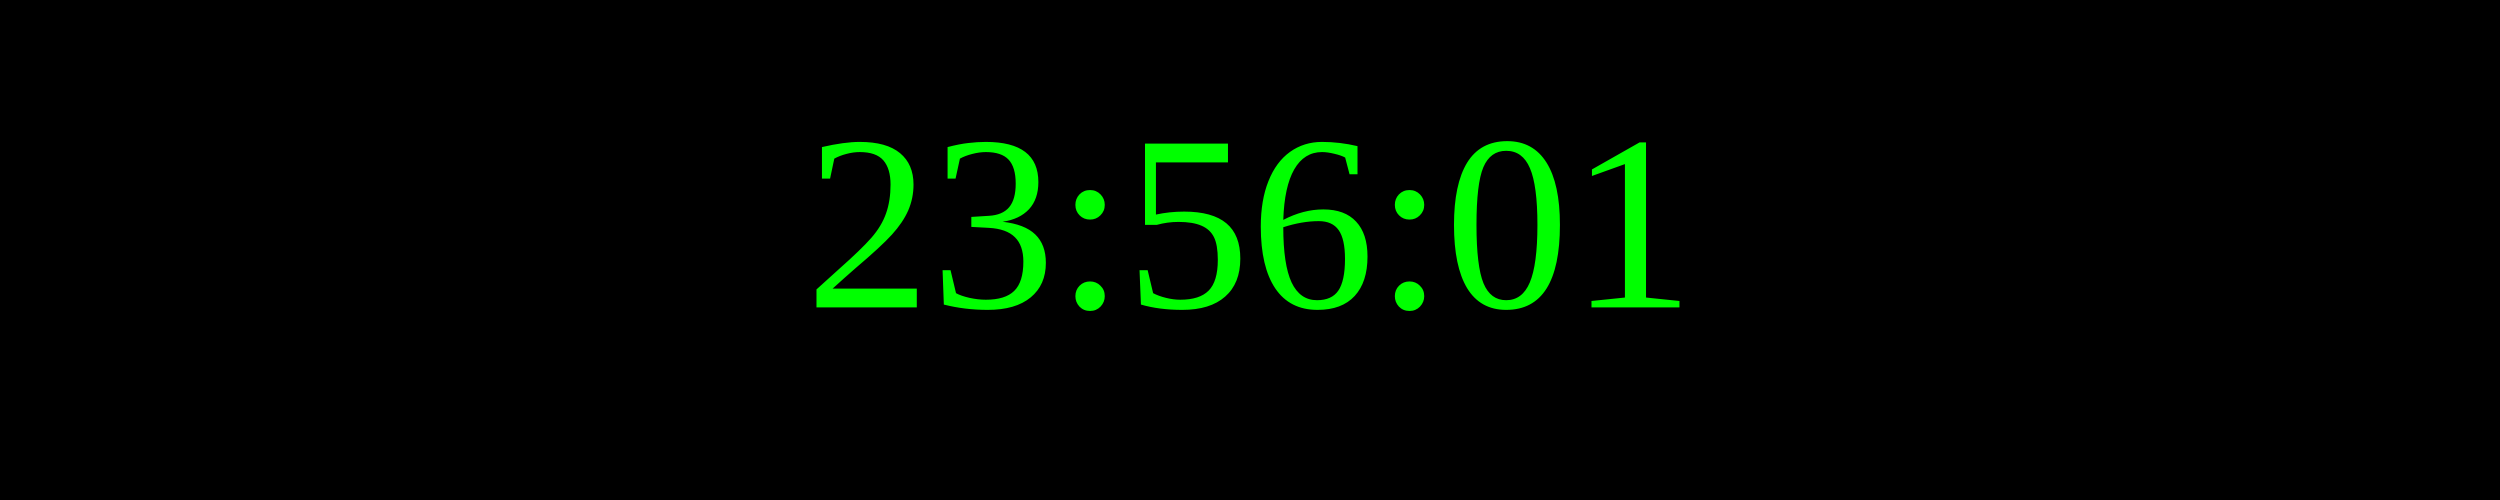
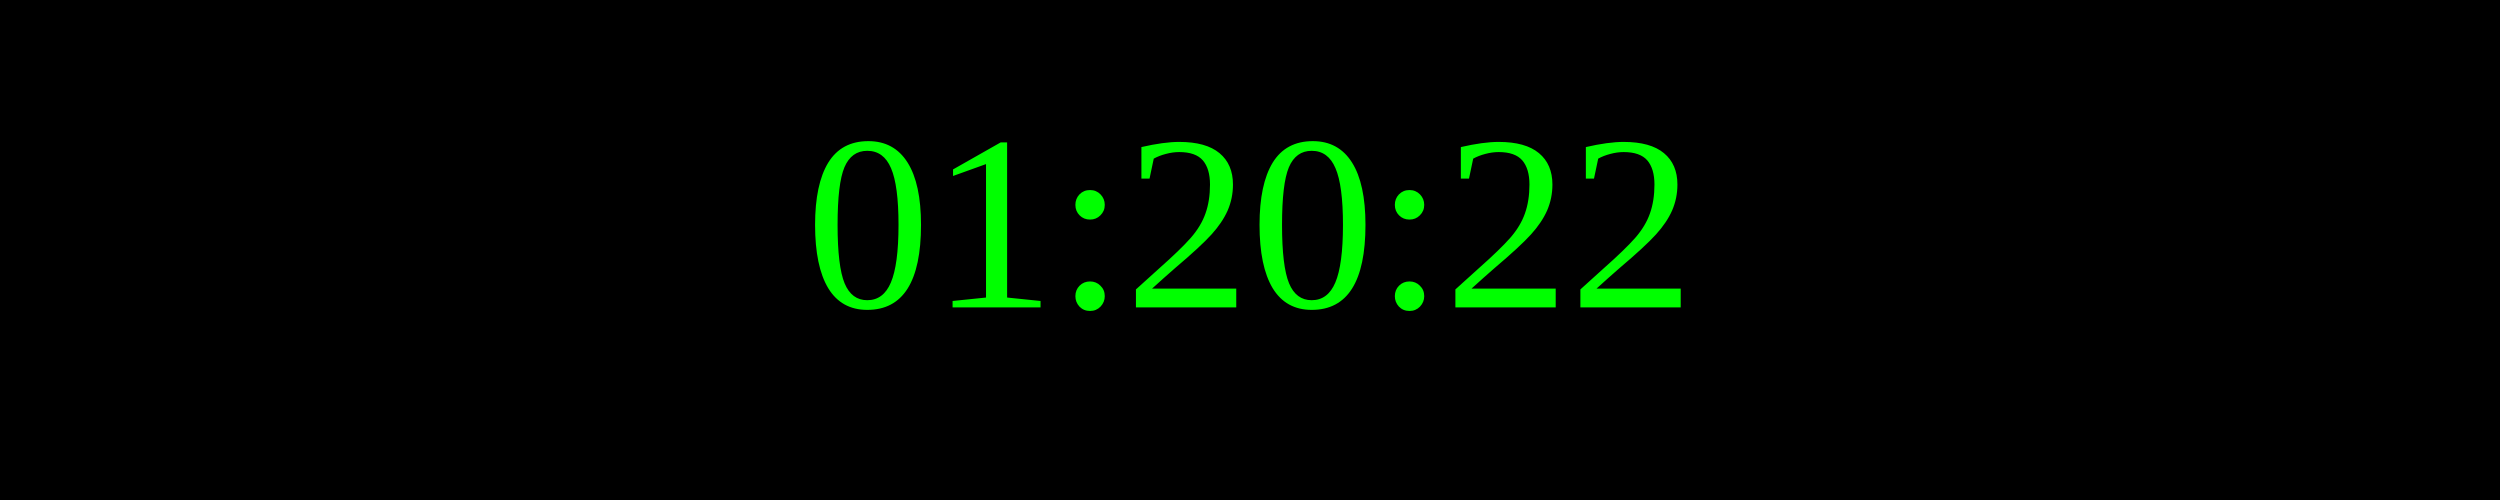
<svg xmlns="http://www.w3.org/2000/svg" width="250" height="50">
  <rect width="100%" height="100%" fill="black" />
  <text x="50%" y="50%" font-size="25" fill="lime" text-anchor="middle" dominant-baseline="middle">
- 23:56:01
+ 01:20:22
</text>
</svg>
